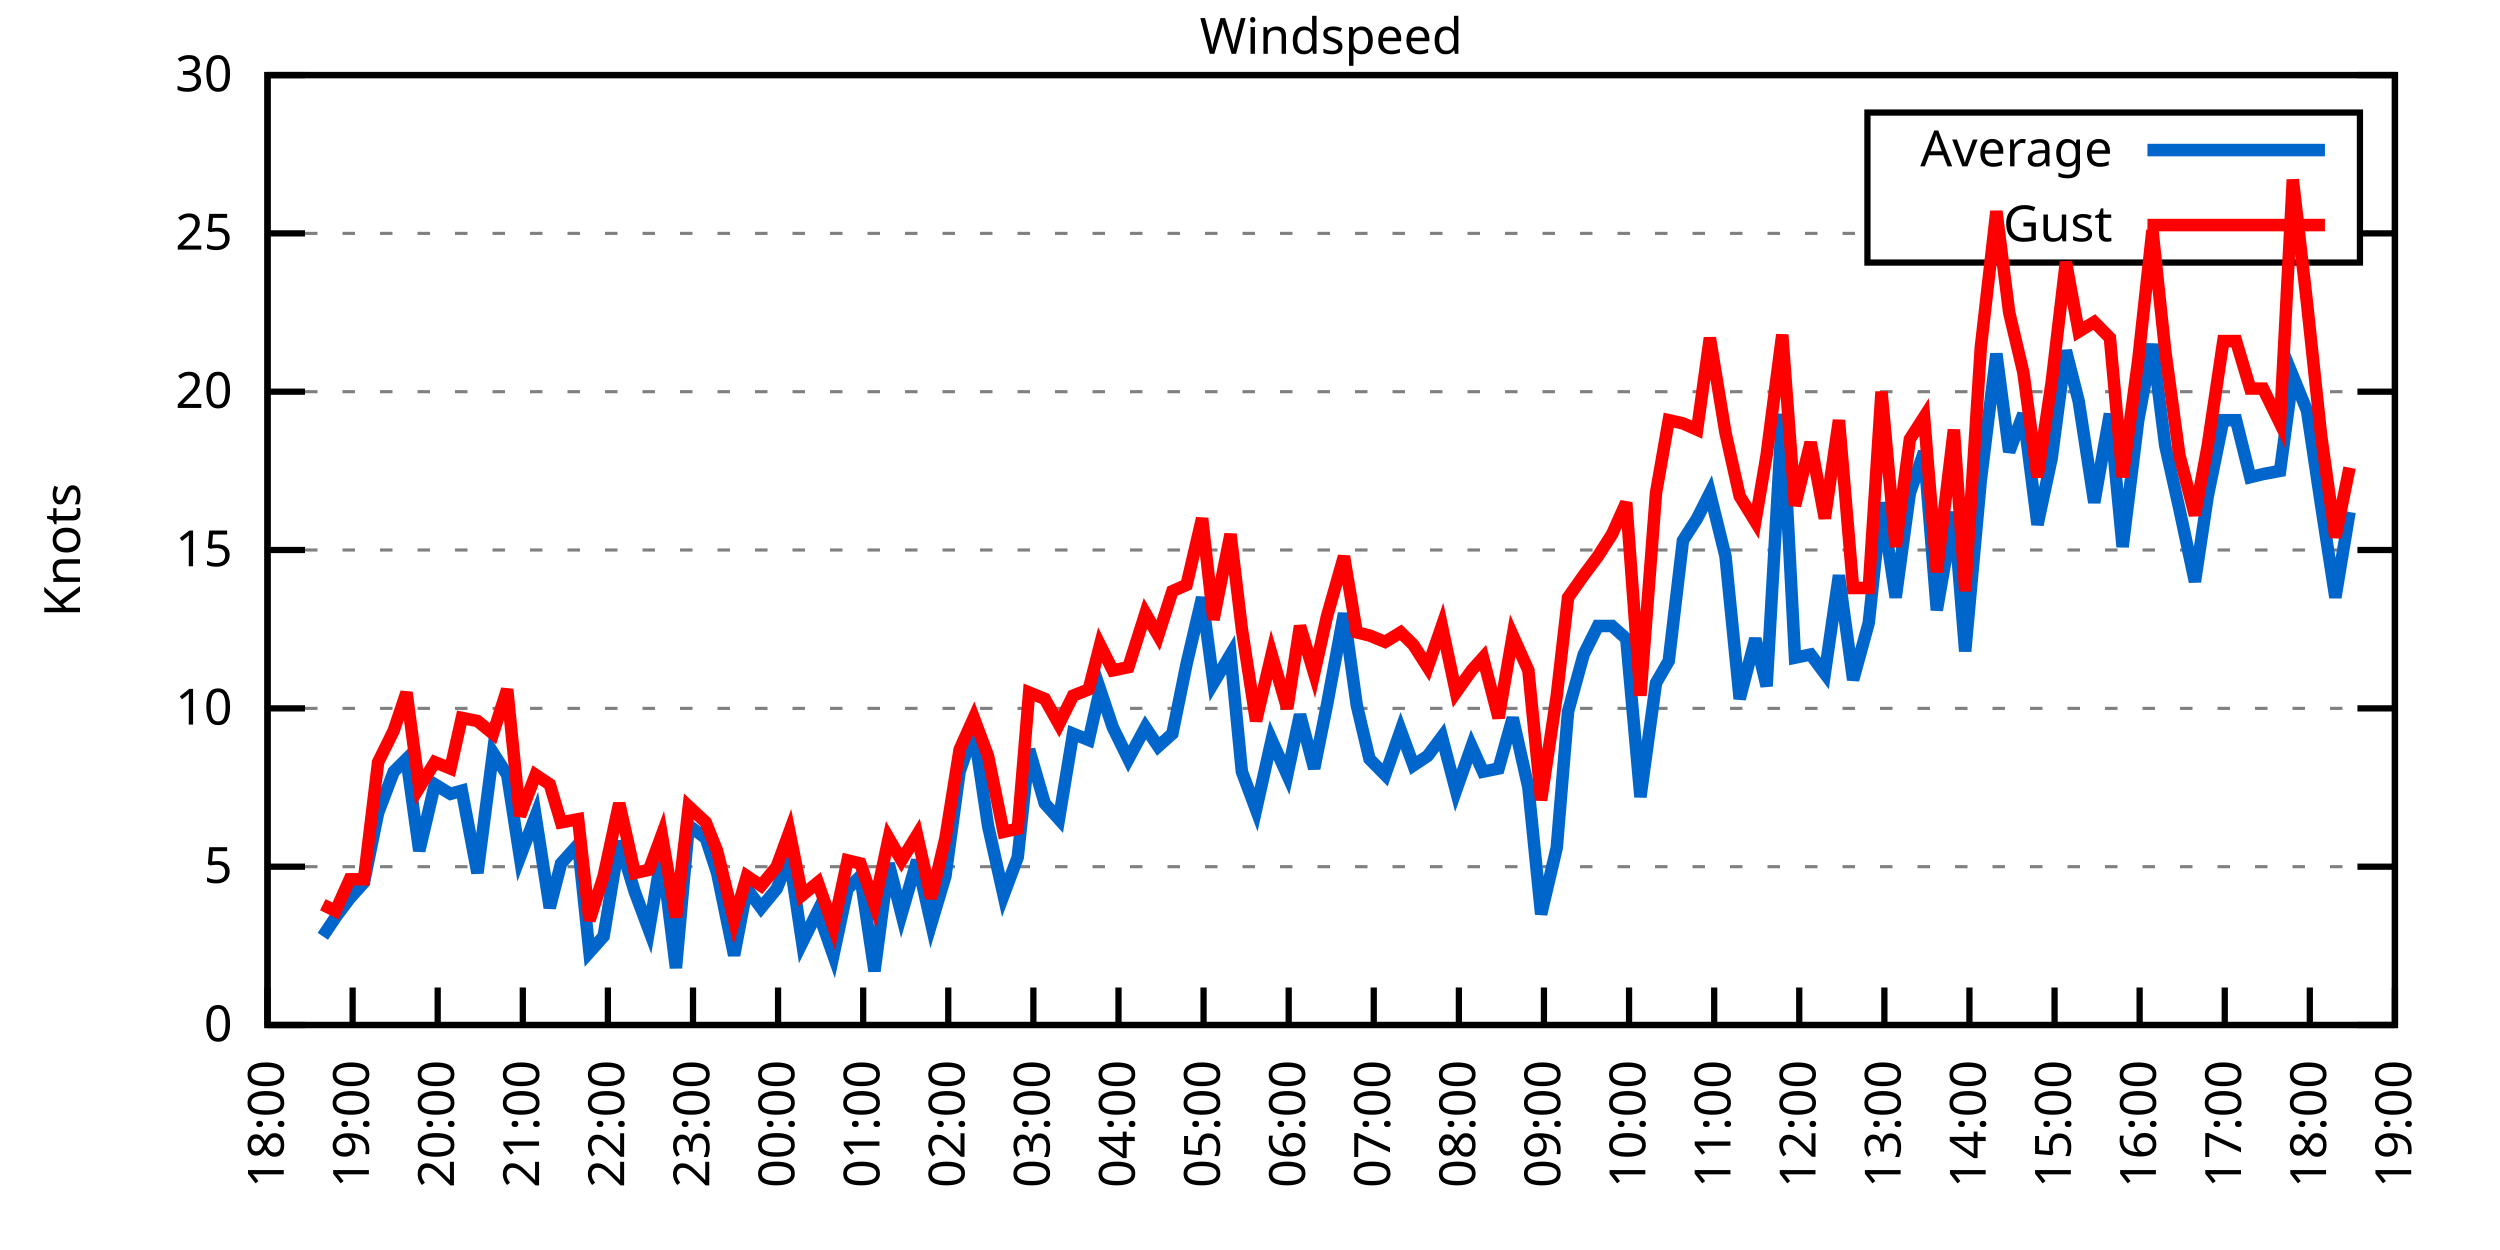
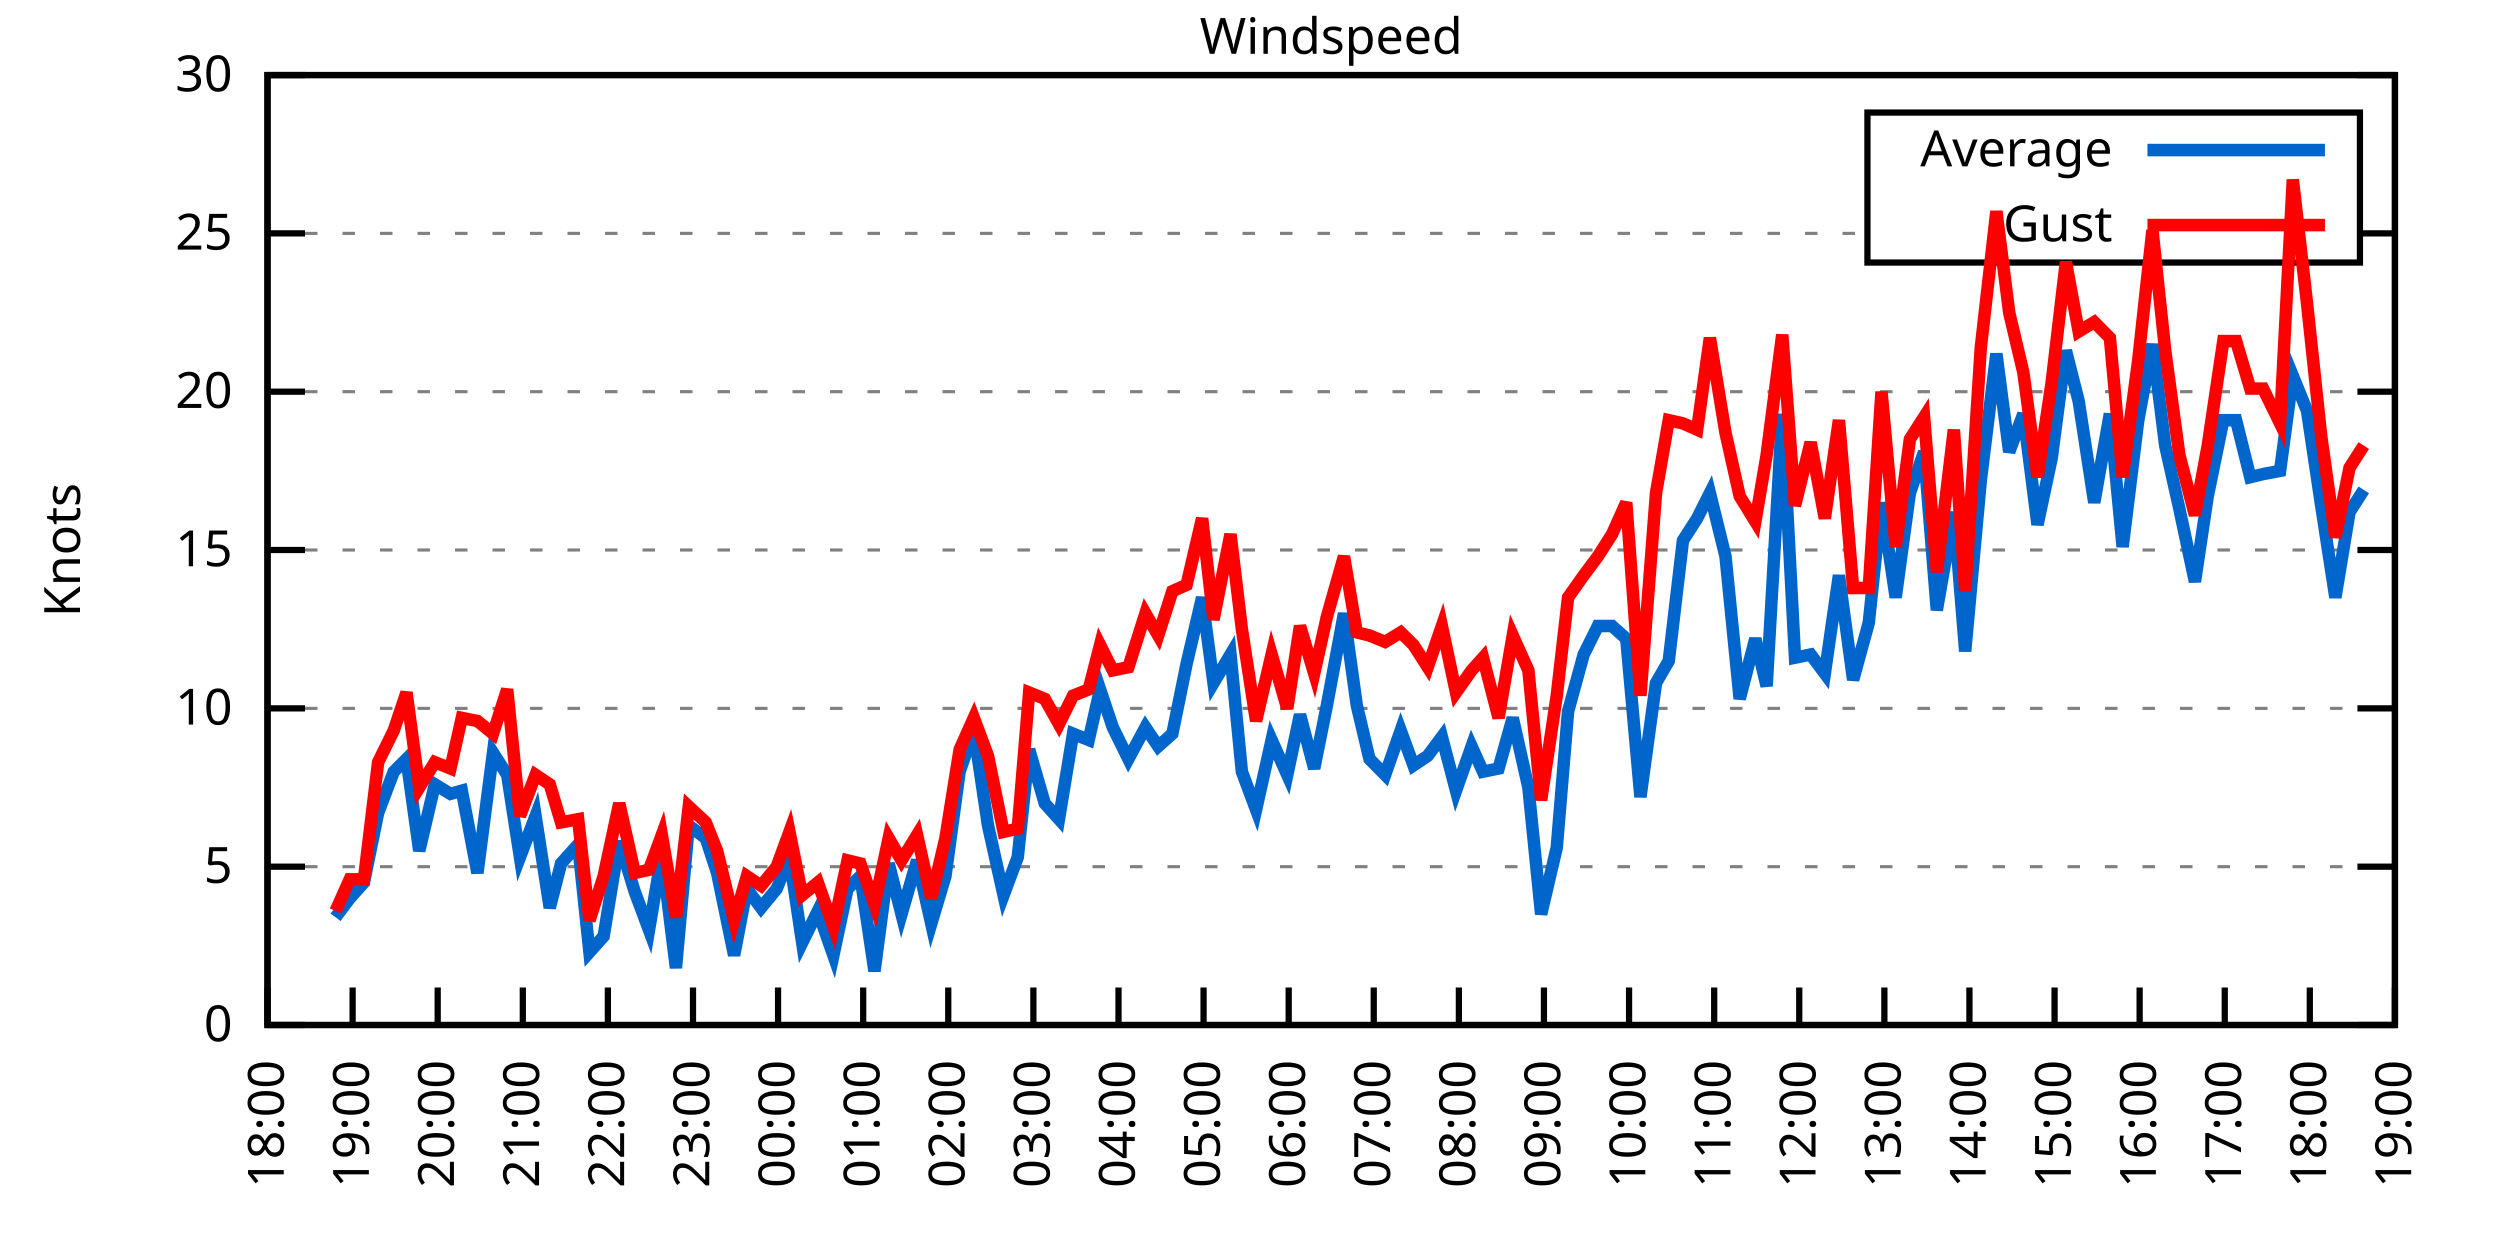
<svg xmlns="http://www.w3.org/2000/svg" xmlns:xlink="http://www.w3.org/1999/xlink" width="400" height="200" viewBox="0 0 400 200">
  <g id="gnuplot_canvas">
    <rect x="0" y="0" width="400" height="200" fill="none" />
    <defs>
      <circle id="gpDot" r="0.5" stroke-width="0.5" stroke="currentColor" />
      <path id="gpPt0" stroke-width="0.333" stroke="currentColor" d="M-1,0 h2 M0,-1 v2" />
      <path id="gpPt1" stroke-width="0.333" stroke="currentColor" d="M-1,-1 L1,1 M1,-1 L-1,1" />
      <path id="gpPt2" stroke-width="0.333" stroke="currentColor" d="M-1,0 L1,0 M0,-1 L0,1 M-1,-1 L1,1 M-1,1 L1,-1" />
      <rect id="gpPt3" stroke-width="0.333" stroke="currentColor" x="-1" y="-1" width="2" height="2" />
      <rect id="gpPt4" stroke-width="0.333" stroke="currentColor" fill="currentColor" x="-1" y="-1" width="2" height="2" />
      <circle id="gpPt5" stroke-width="0.333" stroke="currentColor" cx="0" cy="0" r="1" />
      <use xlink:href="#gpPt5" id="gpPt6" fill="currentColor" stroke="none" />
      <path id="gpPt7" stroke-width="0.333" stroke="currentColor" d="M0,-1.33 L-1.33,0.67 L1.33,0.67 z" />
      <use xlink:href="#gpPt7" id="gpPt8" fill="currentColor" stroke="none" />
      <use xlink:href="#gpPt7" id="gpPt9" stroke="currentColor" transform="rotate(180)" />
      <use xlink:href="#gpPt9" id="gpPt10" fill="currentColor" stroke="none" />
      <use xlink:href="#gpPt3" id="gpPt11" stroke="currentColor" transform="rotate(45)" />
      <use xlink:href="#gpPt11" id="gpPt12" fill="currentColor" stroke="none" />
      <path id="gpPt13" stroke-width="0.333" stroke="currentColor" d="M0,1.330 L1.265,0.411 L0.782,-1.067 L-0.782,-1.076 L-1.265,0.411 z" />
      <use xlink:href="#gpPt13" id="gpPt14" fill="currentColor" stroke="none" />
      <filter id="textbox" filterUnits="objectBoundingBox" x="0" y="0" height="1" width="1">
        <feFlood flood-color="white" flood-opacity="1" result="bgnd" />
        <feComposite in="SourceGraphic" in2="bgnd" operator="atop" />
      </filter>
      <filter id="greybox" filterUnits="objectBoundingBox" x="0" y="0" height="1" width="1">
        <feFlood flood-color="lightgrey" flood-opacity="1" result="grey" />
        <feComposite in="SourceGraphic" in2="grey" operator="atop" />
      </filter>
    </defs>
    <g fill="none" color="white" stroke="currentColor" stroke-width="1.00" stroke-linecap="butt" stroke-linejoin="miter">
</g>
    <g fill="none" color="black" stroke="currentColor" stroke-width="1.00" stroke-linecap="butt" stroke-linejoin="miter">
      <g stroke="none" shape-rendering="crispEdges">
        <polygon fill="rgb(255, 255, 255)" points="42.80,164.00 383.18,164.00 383.18,12.02 42.80,12.02 " />
      </g>
    </g>
    <g fill="none" color="black" stroke="currentColor" stroke-width="1.00" stroke-linecap="butt" stroke-linejoin="miter">
</g>
    <g fill="none" color="black" stroke="black" stroke-width="0.50" stroke-linecap="butt" stroke-linejoin="miter">
</g>
    <g fill="none" color="gray" stroke="currentColor" stroke-width="0.50" stroke-linecap="butt" stroke-linejoin="miter">
      <path stroke="gray" stroke-dasharray="2,4" class="gridline" d="M42.80,164.00 L383.19,164.00  " />
    </g>
    <g fill="none" color="gray" stroke="gray" stroke-width="1.00" stroke-linecap="butt" stroke-linejoin="miter">
</g>
    <g fill="none" color="black" stroke="currentColor" stroke-width="1.00" stroke-linecap="butt" stroke-linejoin="miter">
      <path stroke="black" d="M42.80,164.00 L48.80,164.00 M383.19,164.00 L377.19,164.00  " />
      <g transform="translate(37.20,166.60)" stroke="none" fill="black" font-family="Sans" font-size="8.00" text-anchor="end">
        <text>
          <tspan font-family="Sans"> 0</tspan>
        </text>
      </g>
    </g>
    <g fill="none" color="black" stroke="currentColor" stroke-width="1.00" stroke-linecap="butt" stroke-linejoin="miter">
</g>
    <g fill="none" color="black" stroke="black" stroke-width="0.50" stroke-linecap="butt" stroke-linejoin="miter">
</g>
    <g fill="none" color="gray" stroke="currentColor" stroke-width="0.50" stroke-linecap="butt" stroke-linejoin="miter">
      <path stroke="gray" stroke-dasharray="2,4" class="gridline" d="M42.80,138.67 L383.19,138.67  " />
    </g>
    <g fill="none" color="gray" stroke="gray" stroke-width="1.00" stroke-linecap="butt" stroke-linejoin="miter">
</g>
    <g fill="none" color="black" stroke="currentColor" stroke-width="1.00" stroke-linecap="butt" stroke-linejoin="miter">
      <path stroke="black" d="M42.80,138.67 L48.80,138.67 M383.19,138.67 L377.19,138.67  " />
      <g transform="translate(37.20,141.27)" stroke="none" fill="black" font-family="Sans" font-size="8.00" text-anchor="end">
        <text>
          <tspan font-family="Sans"> 5</tspan>
        </text>
      </g>
    </g>
    <g fill="none" color="black" stroke="currentColor" stroke-width="1.00" stroke-linecap="butt" stroke-linejoin="miter">
</g>
    <g fill="none" color="black" stroke="black" stroke-width="0.50" stroke-linecap="butt" stroke-linejoin="miter">
</g>
    <g fill="none" color="gray" stroke="currentColor" stroke-width="0.50" stroke-linecap="butt" stroke-linejoin="miter">
      <path stroke="gray" stroke-dasharray="2,4" class="gridline" d="M42.80,113.34 L383.19,113.34  " />
    </g>
    <g fill="none" color="gray" stroke="gray" stroke-width="1.00" stroke-linecap="butt" stroke-linejoin="miter">
</g>
    <g fill="none" color="black" stroke="currentColor" stroke-width="1.00" stroke-linecap="butt" stroke-linejoin="miter">
      <path stroke="black" d="M42.80,113.34 L48.80,113.34 M383.19,113.34 L377.19,113.34  " />
      <g transform="translate(37.20,115.94)" stroke="none" fill="black" font-family="Sans" font-size="8.00" text-anchor="end">
        <text>
          <tspan font-family="Sans"> 10</tspan>
        </text>
      </g>
    </g>
    <g fill="none" color="black" stroke="currentColor" stroke-width="1.00" stroke-linecap="butt" stroke-linejoin="miter">
</g>
    <g fill="none" color="black" stroke="black" stroke-width="0.50" stroke-linecap="butt" stroke-linejoin="miter">
</g>
    <g fill="none" color="gray" stroke="currentColor" stroke-width="0.50" stroke-linecap="butt" stroke-linejoin="miter">
      <path stroke="gray" stroke-dasharray="2,4" class="gridline" d="M42.80,88.00 L383.19,88.00  " />
    </g>
    <g fill="none" color="gray" stroke="gray" stroke-width="1.00" stroke-linecap="butt" stroke-linejoin="miter">
</g>
    <g fill="none" color="black" stroke="currentColor" stroke-width="1.00" stroke-linecap="butt" stroke-linejoin="miter">
      <path stroke="black" d="M42.80,88.00 L48.80,88.00 M383.19,88.00 L377.19,88.00  " />
      <g transform="translate(37.20,90.60)" stroke="none" fill="black" font-family="Sans" font-size="8.00" text-anchor="end">
        <text>
          <tspan font-family="Sans"> 15</tspan>
        </text>
      </g>
    </g>
    <g fill="none" color="black" stroke="currentColor" stroke-width="1.00" stroke-linecap="butt" stroke-linejoin="miter">
</g>
    <g fill="none" color="black" stroke="black" stroke-width="0.50" stroke-linecap="butt" stroke-linejoin="miter">
</g>
    <g fill="none" color="gray" stroke="currentColor" stroke-width="0.50" stroke-linecap="butt" stroke-linejoin="miter">
      <path stroke="gray" stroke-dasharray="2,4" class="gridline" d="M42.80,62.67 L383.19,62.67  " />
    </g>
    <g fill="none" color="gray" stroke="gray" stroke-width="1.00" stroke-linecap="butt" stroke-linejoin="miter">
</g>
    <g fill="none" color="black" stroke="currentColor" stroke-width="1.00" stroke-linecap="butt" stroke-linejoin="miter">
      <path stroke="black" d="M42.80,62.67 L48.80,62.67 M383.19,62.67 L377.19,62.67  " />
      <g transform="translate(37.20,65.27)" stroke="none" fill="black" font-family="Sans" font-size="8.00" text-anchor="end">
        <text>
          <tspan font-family="Sans"> 20</tspan>
        </text>
      </g>
    </g>
    <g fill="none" color="black" stroke="currentColor" stroke-width="1.00" stroke-linecap="butt" stroke-linejoin="miter">
</g>
    <g fill="none" color="black" stroke="black" stroke-width="0.50" stroke-linecap="butt" stroke-linejoin="miter">
</g>
    <g fill="none" color="gray" stroke="currentColor" stroke-width="0.50" stroke-linecap="butt" stroke-linejoin="miter">
      <path stroke="gray" stroke-dasharray="2,4" class="gridline" d="M42.80,37.34 L298.79,37.34 M377.59,37.34 L383.19,37.34  " />
    </g>
    <g fill="none" color="gray" stroke="gray" stroke-width="1.00" stroke-linecap="butt" stroke-linejoin="miter">
</g>
    <g fill="none" color="black" stroke="currentColor" stroke-width="1.00" stroke-linecap="butt" stroke-linejoin="miter">
      <path stroke="black" d="M42.80,37.34 L48.80,37.34 M383.19,37.34 L377.19,37.34  " />
      <g transform="translate(37.20,39.94)" stroke="none" fill="black" font-family="Sans" font-size="8.00" text-anchor="end">
        <text>
          <tspan font-family="Sans"> 25</tspan>
        </text>
      </g>
    </g>
    <g fill="none" color="black" stroke="currentColor" stroke-width="1.00" stroke-linecap="butt" stroke-linejoin="miter">
</g>
    <g fill="none" color="black" stroke="black" stroke-width="0.50" stroke-linecap="butt" stroke-linejoin="miter">
</g>
    <g fill="none" color="gray" stroke="currentColor" stroke-width="0.50" stroke-linecap="butt" stroke-linejoin="miter">
      <path stroke="gray" stroke-dasharray="2,4" class="gridline" d="M42.80,12.01 L383.19,12.01  " />
    </g>
    <g fill="none" color="gray" stroke="gray" stroke-width="1.00" stroke-linecap="butt" stroke-linejoin="miter">
</g>
    <g fill="none" color="black" stroke="currentColor" stroke-width="1.00" stroke-linecap="butt" stroke-linejoin="miter">
      <path stroke="black" d="M42.80,12.01 L48.80,12.01 M383.19,12.01 L377.19,12.01  " />
      <g transform="translate(37.20,14.61)" stroke="none" fill="black" font-family="Sans" font-size="8.00" text-anchor="end">
        <text>
          <tspan font-family="Sans"> 30</tspan>
        </text>
      </g>
    </g>
    <g fill="none" color="black" stroke="currentColor" stroke-width="1.00" stroke-linecap="butt" stroke-linejoin="miter">
      <path stroke="black" d="M42.80,164.00 L42.80,158.00  " />
      <g transform="translate(45.40,169.60) rotate(270.00)" stroke="none" fill="black" font-family="Sans" font-size="8.00" text-anchor="end">
        <text>
          <tspan font-family="Sans">18:00</tspan>
        </text>
      </g>
    </g>
    <g fill="none" color="black" stroke="currentColor" stroke-width="1.00" stroke-linecap="butt" stroke-linejoin="miter">
      <path stroke="black" d="M56.42,164.00 L56.42,158.00  " />
      <g transform="translate(59.02,169.60) rotate(270.00)" stroke="none" fill="black" font-family="Sans" font-size="8.00" text-anchor="end">
        <text>
          <tspan font-family="Sans">19:00</tspan>
        </text>
      </g>
    </g>
    <g fill="none" color="black" stroke="currentColor" stroke-width="1.00" stroke-linecap="butt" stroke-linejoin="miter">
      <path stroke="black" d="M70.03,164.00 L70.03,158.00  " />
      <g transform="translate(72.63,169.60) rotate(270.00)" stroke="none" fill="black" font-family="Sans" font-size="8.00" text-anchor="end">
        <text>
          <tspan font-family="Sans">20:00</tspan>
        </text>
      </g>
    </g>
    <g fill="none" color="black" stroke="currentColor" stroke-width="1.00" stroke-linecap="butt" stroke-linejoin="miter">
      <path stroke="black" d="M83.65,164.00 L83.65,158.00  " />
      <g transform="translate(86.25,169.60) rotate(270.00)" stroke="none" fill="black" font-family="Sans" font-size="8.00" text-anchor="end">
        <text>
          <tspan font-family="Sans">21:00</tspan>
        </text>
      </g>
    </g>
    <g fill="none" color="black" stroke="currentColor" stroke-width="1.00" stroke-linecap="butt" stroke-linejoin="miter">
      <path stroke="black" d="M97.26,164.00 L97.26,158.00  " />
      <g transform="translate(99.86,169.60) rotate(270.00)" stroke="none" fill="black" font-family="Sans" font-size="8.00" text-anchor="end">
        <text>
          <tspan font-family="Sans">22:00</tspan>
        </text>
      </g>
    </g>
    <g fill="none" color="black" stroke="currentColor" stroke-width="1.00" stroke-linecap="butt" stroke-linejoin="miter">
      <path stroke="black" d="M110.88,164.00 L110.88,158.00  " />
      <g transform="translate(113.48,169.60) rotate(270.00)" stroke="none" fill="black" font-family="Sans" font-size="8.00" text-anchor="end">
        <text>
          <tspan font-family="Sans">23:00</tspan>
        </text>
      </g>
    </g>
    <g fill="none" color="black" stroke="currentColor" stroke-width="1.00" stroke-linecap="butt" stroke-linejoin="miter">
      <path stroke="black" d="M124.49,164.00 L124.49,158.00  " />
      <g transform="translate(127.09,169.60) rotate(270.00)" stroke="none" fill="black" font-family="Sans" font-size="8.00" text-anchor="end">
        <text>
          <tspan font-family="Sans">00:00</tspan>
        </text>
      </g>
    </g>
    <g fill="none" color="black" stroke="currentColor" stroke-width="1.00" stroke-linecap="butt" stroke-linejoin="miter">
      <path stroke="black" d="M138.11,164.00 L138.11,158.00  " />
      <g transform="translate(140.71,169.60) rotate(270.00)" stroke="none" fill="black" font-family="Sans" font-size="8.00" text-anchor="end">
        <text>
          <tspan font-family="Sans">01:00</tspan>
        </text>
      </g>
    </g>
    <g fill="none" color="black" stroke="currentColor" stroke-width="1.00" stroke-linecap="butt" stroke-linejoin="miter">
      <path stroke="black" d="M151.72,164.00 L151.72,158.00  " />
      <g transform="translate(154.32,169.60) rotate(270.00)" stroke="none" fill="black" font-family="Sans" font-size="8.00" text-anchor="end">
        <text>
          <tspan font-family="Sans">02:00</tspan>
        </text>
      </g>
    </g>
    <g fill="none" color="black" stroke="currentColor" stroke-width="1.00" stroke-linecap="butt" stroke-linejoin="miter">
      <path stroke="black" d="M165.34,164.00 L165.34,158.00  " />
      <g transform="translate(167.94,169.60) rotate(270.00)" stroke="none" fill="black" font-family="Sans" font-size="8.00" text-anchor="end">
        <text>
          <tspan font-family="Sans">03:00</tspan>
        </text>
      </g>
    </g>
    <g fill="none" color="black" stroke="currentColor" stroke-width="1.00" stroke-linecap="butt" stroke-linejoin="miter">
      <path stroke="black" d="M178.96,164.00 L178.96,158.00  " />
      <g transform="translate(181.56,169.60) rotate(270.00)" stroke="none" fill="black" font-family="Sans" font-size="8.00" text-anchor="end">
        <text>
          <tspan font-family="Sans">04:00</tspan>
        </text>
      </g>
    </g>
    <g fill="none" color="black" stroke="currentColor" stroke-width="1.00" stroke-linecap="butt" stroke-linejoin="miter">
      <path stroke="black" d="M192.57,164.00 L192.57,158.00  " />
      <g transform="translate(195.17,169.60) rotate(270.00)" stroke="none" fill="black" font-family="Sans" font-size="8.00" text-anchor="end">
        <text>
          <tspan font-family="Sans">05:00</tspan>
        </text>
      </g>
    </g>
    <g fill="none" color="black" stroke="currentColor" stroke-width="1.00" stroke-linecap="butt" stroke-linejoin="miter">
      <path stroke="black" d="M206.19,164.00 L206.19,158.00  " />
      <g transform="translate(208.79,169.60) rotate(270.00)" stroke="none" fill="black" font-family="Sans" font-size="8.00" text-anchor="end">
        <text>
          <tspan font-family="Sans">06:00</tspan>
        </text>
      </g>
    </g>
    <g fill="none" color="black" stroke="currentColor" stroke-width="1.00" stroke-linecap="butt" stroke-linejoin="miter">
      <path stroke="black" d="M219.80,164.00 L219.80,158.00  " />
      <g transform="translate(222.40,169.60) rotate(270.00)" stroke="none" fill="black" font-family="Sans" font-size="8.00" text-anchor="end">
        <text>
          <tspan font-family="Sans">07:00</tspan>
        </text>
      </g>
    </g>
    <g fill="none" color="black" stroke="currentColor" stroke-width="1.00" stroke-linecap="butt" stroke-linejoin="miter">
      <path stroke="black" d="M233.42,164.00 L233.42,158.00  " />
      <g transform="translate(236.02,169.60) rotate(270.00)" stroke="none" fill="black" font-family="Sans" font-size="8.00" text-anchor="end">
        <text>
          <tspan font-family="Sans">08:00</tspan>
        </text>
      </g>
    </g>
    <g fill="none" color="black" stroke="currentColor" stroke-width="1.00" stroke-linecap="butt" stroke-linejoin="miter">
      <path stroke="black" d="M247.03,164.00 L247.03,158.00  " />
      <g transform="translate(249.63,169.60) rotate(270.00)" stroke="none" fill="black" font-family="Sans" font-size="8.00" text-anchor="end">
        <text>
          <tspan font-family="Sans">09:00</tspan>
        </text>
      </g>
    </g>
    <g fill="none" color="black" stroke="currentColor" stroke-width="1.00" stroke-linecap="butt" stroke-linejoin="miter">
      <path stroke="black" d="M260.65,164.00 L260.65,158.00  " />
      <g transform="translate(263.25,169.60) rotate(270.00)" stroke="none" fill="black" font-family="Sans" font-size="8.00" text-anchor="end">
        <text>
          <tspan font-family="Sans">10:00</tspan>
        </text>
      </g>
    </g>
    <g fill="none" color="black" stroke="currentColor" stroke-width="1.00" stroke-linecap="butt" stroke-linejoin="miter">
      <path stroke="black" d="M274.27,164.00 L274.27,158.00  " />
      <g transform="translate(276.87,169.60) rotate(270.00)" stroke="none" fill="black" font-family="Sans" font-size="8.00" text-anchor="end">
        <text>
          <tspan font-family="Sans">11:00</tspan>
        </text>
      </g>
    </g>
    <g fill="none" color="black" stroke="currentColor" stroke-width="1.00" stroke-linecap="butt" stroke-linejoin="miter">
      <path stroke="black" d="M287.88,164.00 L287.88,158.00  " />
      <g transform="translate(290.48,169.60) rotate(270.00)" stroke="none" fill="black" font-family="Sans" font-size="8.00" text-anchor="end">
        <text>
          <tspan font-family="Sans">12:00</tspan>
        </text>
      </g>
    </g>
    <g fill="none" color="black" stroke="currentColor" stroke-width="1.00" stroke-linecap="butt" stroke-linejoin="miter">
      <path stroke="black" d="M301.50,164.00 L301.50,158.00  " />
      <g transform="translate(304.10,169.60) rotate(270.00)" stroke="none" fill="black" font-family="Sans" font-size="8.00" text-anchor="end">
        <text>
          <tspan font-family="Sans">13:00</tspan>
        </text>
      </g>
    </g>
    <g fill="none" color="black" stroke="currentColor" stroke-width="1.00" stroke-linecap="butt" stroke-linejoin="miter">
      <path stroke="black" d="M315.11,164.00 L315.11,158.00  " />
      <g transform="translate(317.71,169.60) rotate(270.00)" stroke="none" fill="black" font-family="Sans" font-size="8.00" text-anchor="end">
        <text>
          <tspan font-family="Sans">14:00</tspan>
        </text>
      </g>
    </g>
    <g fill="none" color="black" stroke="currentColor" stroke-width="1.00" stroke-linecap="butt" stroke-linejoin="miter">
      <path stroke="black" d="M328.73,164.00 L328.73,158.00  " />
      <g transform="translate(331.33,169.60) rotate(270.00)" stroke="none" fill="black" font-family="Sans" font-size="8.00" text-anchor="end">
        <text>
          <tspan font-family="Sans">15:00</tspan>
        </text>
      </g>
    </g>
    <g fill="none" color="black" stroke="currentColor" stroke-width="1.00" stroke-linecap="butt" stroke-linejoin="miter">
      <path stroke="black" d="M342.34,164.00 L342.34,158.00  " />
      <g transform="translate(344.94,169.60) rotate(270.00)" stroke="none" fill="black" font-family="Sans" font-size="8.00" text-anchor="end">
        <text>
          <tspan font-family="Sans">16:00</tspan>
        </text>
      </g>
    </g>
    <g fill="none" color="black" stroke="currentColor" stroke-width="1.00" stroke-linecap="butt" stroke-linejoin="miter">
      <path stroke="black" d="M355.96,164.00 L355.96,158.00  " />
      <g transform="translate(358.56,169.60) rotate(270.00)" stroke="none" fill="black" font-family="Sans" font-size="8.00" text-anchor="end">
        <text>
          <tspan font-family="Sans">17:00</tspan>
        </text>
      </g>
    </g>
    <g fill="none" color="black" stroke="currentColor" stroke-width="1.00" stroke-linecap="butt" stroke-linejoin="miter">
      <path stroke="black" d="M369.57,164.00 L369.57,158.00  " />
      <g transform="translate(372.17,169.60) rotate(270.00)" stroke="none" fill="black" font-family="Sans" font-size="8.00" text-anchor="end">
        <text>
          <tspan font-family="Sans">18:00</tspan>
        </text>
      </g>
    </g>
    <g fill="none" color="black" stroke="currentColor" stroke-width="1.00" stroke-linecap="butt" stroke-linejoin="miter">
      <path stroke="black" d="M383.19,164.00 L383.19,158.00  " />
      <g transform="translate(385.79,169.60) rotate(270.00)" stroke="none" fill="black" font-family="Sans" font-size="8.00" text-anchor="end">
        <text>
          <tspan font-family="Sans">19:00</tspan>
        </text>
      </g>
    </g>
    <g fill="none" color="black" stroke="currentColor" stroke-width="1.00" stroke-linecap="butt" stroke-linejoin="miter">
</g>
    <g fill="none" color="black" stroke="currentColor" stroke-width="1.00" stroke-linecap="butt" stroke-linejoin="miter">
      <path stroke="black" d="M42.80,12.01 L42.80,164.00 L383.19,164.00 L383.19,12.01 L42.80,12.01 Z  " />
    </g>
    <g fill="none" color="black" stroke="currentColor" stroke-width="1.00" stroke-linecap="butt" stroke-linejoin="miter">
</g>
    <g fill="none" color="black" stroke="currentColor" stroke-width="1.00" stroke-linecap="butt" stroke-linejoin="miter">
      <path stroke="black" d="M298.79,42.01 L298.79,18.01 L377.59,18.01 L377.59,42.01 L298.79,42.01 Z  " />
    </g>
    <g id="Windspeed_plot_1">
      <g fill="none" color="white" stroke="black" stroke-width="2.00" stroke-linecap="butt" stroke-linejoin="miter">
</g>
      <g fill="none" color="black" stroke="currentColor" stroke-width="2.00" stroke-linecap="butt" stroke-linejoin="miter">
        <g transform="translate(337.99,26.61)" stroke="none" fill="black" font-family="Sans" font-size="8.00" text-anchor="end">
          <text>
            <tspan font-family="Sans">Average</tspan>
          </text>
        </g>
      </g>
      <g fill="none" color="black" stroke="currentColor" stroke-width="2.00" stroke-linecap="butt" stroke-linejoin="miter">
-         <path stroke="rgb(  0, 102, 204)" d="M343.59,24.01 L371.99,24.01 M51.65,149.81 L53.69,146.77 L55.96,143.73 L58.23,141.20 L60.50,130.06 L63.00,123.47   L65.04,121.44 L67.08,136.14 L69.58,125.50 L72.07,127.02 L73.89,126.51 L76.39,139.68 L78.88,120.43 L81.15,123.98   L83.19,137.15 L85.69,130.56 L87.96,145.25 L89.77,138.16 L92.50,135.12 L94.31,152.35 L96.58,149.81 L99.08,134.62   L101.57,142.72 L103.84,148.80 L105.89,136.64 L108.15,154.88 L110.20,132.08 L112.92,134.11 L114.74,139.68 L117.46,152.85   L119.50,142.21 L121.77,145.25 L124.27,142.21 L126.31,137.15 L128.35,150.83 L130.85,145.76 L133.34,152.85 L135.61,142.21   L137.66,140.19 L139.92,155.39 L142.19,138.16 L144.24,146.27 L146.73,137.66 L149.00,147.79 L151.27,140.19 L153.54,123.47   L155.81,116.88 L158.08,132.08 L160.57,143.23 L162.84,137.15 L164.66,119.92 L167.16,128.54 L169.43,131.07 L171.69,117.39   L174.19,118.40 L176.01,110.30 L178.05,116.38 L180.54,121.44 L183.27,116.38 L185.31,119.42 L187.58,117.39 L189.85,106.24   L192.34,95.60 L194.16,109.28 L196.88,104.72 L198.70,123.47 L200.97,129.55 L203.46,118.40 L205.96,123.98 L208.00,114.35   L210.27,122.96 L212.31,112.83 L215.04,98.14 L217.08,112.83 L219.12,121.44 L221.62,123.98 L224.11,116.88 L226.16,122.46   L228.43,120.94 L230.70,117.90 L232.96,126.51 L235.46,119.42 L237.28,123.47 L239.77,122.96 L242.04,114.86 L244.54,126.00   L246.58,146.27 L249.08,135.63 L250.89,113.84 L253.39,104.72 L255.66,100.16 L257.93,100.16 L260.20,102.19 L262.47,127.52   L264.96,109.28 L267.00,105.74 L269.27,86.49 L271.54,82.94 L273.58,78.89 L276.08,89.02 L278.35,111.82 L280.85,102.19   L282.66,109.79 L285.16,66.22 L287.20,105.23 L289.70,104.72 L291.97,107.76 L294.23,92.06 L296.50,108.78 L299.00,99.66   L301.04,80.41 L303.31,95.60 L305.58,78.89 L307.85,72.30 L309.89,97.63 L312.62,81.93 L314.43,104.22 L316.93,76.86   L319.42,56.59 L321.47,72.30 L323.74,66.22 L326.00,83.95 L328.27,73.31 L330.54,56.09 L332.59,64.19 L335.08,80.41   L337.58,66.22 L339.62,87.50 L342.12,67.23 L344.39,55.07 L346.43,71.29 L348.70,81.42 L351.19,93.07 L353.24,79.39   L355.73,67.23 L357.77,67.23 L360.04,76.35 L362.09,75.85 L364.81,75.34 L366.85,60.14 L369.12,65.71 L371.39,80.91   L373.66,95.60 L375.93,81.93  " />
+         <path stroke="rgb(  0, 102, 204)" d="M343.59,24.01 L371.99,24.01 M53.69,146.77 L55.96,143.73 L58.23,141.20 L60.50,130.06 L63.00,123.47 L65.04,121.44   L67.08,136.14 L69.58,125.50 L72.07,127.02 L73.89,126.51 L76.39,139.68 L78.88,120.43 L81.15,123.98 L83.19,137.15   L85.69,130.56 L87.96,145.25 L89.77,138.16 L92.50,135.12 L94.31,152.35 L96.58,149.81 L99.08,134.62 L101.57,142.72   L103.84,148.80 L105.89,136.64 L108.15,154.88 L110.20,132.08 L112.92,134.11 L114.74,139.68 L117.46,152.85 L119.50,142.21   L121.77,145.25 L124.27,142.21 L126.31,137.15 L128.35,150.83 L130.85,145.76 L133.34,152.85 L135.61,142.21 L137.66,140.19   L139.92,155.39 L142.19,138.16 L144.24,146.27 L146.73,137.66 L149.00,147.79 L151.27,140.19 L153.54,123.47 L155.81,116.88   L158.08,132.08 L160.57,143.23 L162.84,137.15 L164.66,119.92 L167.16,128.54 L169.43,131.07 L171.69,117.39 L174.19,118.40   L176.01,110.30 L178.05,116.38 L180.54,121.44 L183.27,116.38 L185.31,119.42 L187.58,117.39 L189.85,106.24 L192.34,95.60   L194.16,109.28 L196.88,104.72 L198.70,123.47 L200.97,129.55 L203.46,118.40 L205.96,123.98 L208.00,114.35 L210.27,122.96   L212.31,112.83 L215.04,98.14 L217.08,112.83 L219.12,121.44 L221.62,123.98 L224.11,116.88 L226.16,122.46 L228.43,120.94   L230.70,117.90 L232.96,126.51 L235.46,119.42 L237.28,123.47 L239.77,122.96 L242.04,114.86 L244.54,126.00 L246.58,146.27   L249.08,135.63 L250.89,113.84 L253.39,104.72 L255.66,100.16 L257.93,100.16 L260.20,102.19 L262.47,127.52 L264.96,109.28   L267.00,105.74 L269.27,86.49 L271.54,82.94 L273.58,78.89 L276.08,89.02 L278.35,111.82 L280.85,102.19 L282.66,109.79   L285.16,66.22 L287.20,105.23 L289.70,104.72 L291.97,107.76 L294.23,92.06 L296.50,108.78 L299.00,99.66 L301.04,80.41   L303.31,95.60 L305.58,78.89 L307.85,72.30 L309.89,97.63 L312.62,81.93 L314.43,104.22 L316.93,76.86 L319.42,56.59   L321.47,72.30 L323.74,66.22 L326.00,83.95 L328.27,73.31 L330.54,56.09 L332.59,64.19 L335.08,80.41 L337.58,66.22   L339.62,87.50 L342.12,67.23 L344.39,55.07 L346.43,71.29 L348.70,81.42 L351.19,93.07 L353.24,79.39 L355.73,67.23   L357.77,67.23 L360.04,76.35 L362.09,75.85 L364.81,75.34 L366.85,60.14 L369.12,65.71 L371.39,80.91 L373.66,95.60   L375.93,81.93 L378.20,78.38  " />
      </g>
    </g>
    <g id="Windspeed_plot_2">
      <g fill="none" color="black" stroke="currentColor" stroke-width="2.00" stroke-linecap="butt" stroke-linejoin="miter">
        <g transform="translate(337.99,38.61)" stroke="none" fill="black" font-family="Sans" font-size="8.00" text-anchor="end">
          <text>
            <tspan font-family="Sans">Gust</tspan>
          </text>
        </g>
      </g>
      <g fill="none" color="black" stroke="currentColor" stroke-width="2.00" stroke-linecap="butt" stroke-linejoin="miter">
-         <path stroke="rgb(255,   0,   0)" d="M343.59,36.01 L371.99,36.01 M51.65,144.75 L53.69,145.76 L55.96,140.69 L58.23,140.69 L60.50,121.95 L63.00,116.88   L65.04,110.80 L67.08,126.00 L69.58,121.95 L72.07,122.96 L73.89,114.86 L76.39,115.36 L78.88,117.39 L81.15,110.30   L83.19,130.56 L85.69,123.98 L87.96,125.50 L89.77,131.58 L92.50,131.07 L94.31,147.28 L96.58,140.19 L99.08,128.54   L101.57,139.68 L103.84,139.17 L105.89,133.60 L108.15,146.77 L110.20,129.04 L112.92,131.58 L114.74,136.14 L117.46,147.28   L119.50,140.19 L121.77,141.71 L124.27,138.67 L126.31,133.10 L128.35,143.23 L130.85,141.20 L133.34,148.29 L135.61,137.66   L137.66,138.16 L139.92,144.75 L142.19,134.11 L144.24,137.66 L146.73,133.60 L149.00,143.73 L151.27,134.11 L153.54,119.92   L155.81,114.86 L158.08,120.94 L160.57,133.10 L162.84,132.59 L164.66,110.80 L167.16,111.82 L169.43,115.87 L171.69,111.31   L174.19,110.30 L176.01,103.20 L178.05,107.26 L180.54,106.75 L183.27,98.14 L185.31,101.68 L187.58,94.59 L189.85,93.58   L192.34,82.94 L194.16,99.15 L196.88,85.47 L198.70,100.67 L200.97,115.36 L203.46,104.72 L205.96,113.34 L208.00,100.16   L210.27,107.76 L212.31,98.64 L215.04,89.02 L217.08,101.18 L219.12,101.68 L221.62,102.70 L224.11,101.18 L226.16,103.20   L228.43,106.75 L230.70,100.16 L232.96,110.80 L235.46,107.26 L237.28,105.23 L239.77,114.86 L242.04,101.68 L244.54,107.26   L246.58,128.03 L249.08,111.31 L250.89,95.60 L253.39,92.06 L255.66,89.02 L257.93,85.47 L260.20,80.41 L262.47,111.31   L264.96,78.89 L267.00,67.23 L269.27,67.74 L271.54,68.75 L273.58,54.06 L276.08,69.26 L278.35,79.39 L280.85,83.45   L282.66,72.81 L285.16,53.55 L287.20,80.91 L289.70,70.78 L291.97,82.94 L294.23,67.23 L296.50,94.08 L299.00,94.08   L301.04,62.67 L303.31,87.50 L305.58,70.27 L307.85,66.73 L309.89,91.55 L312.62,68.75 L314.43,94.59 L316.93,55.58   L319.42,33.80 L321.47,50.01 L323.74,59.63 L326.00,76.35 L328.27,61.15 L330.54,41.90 L332.59,53.05 L335.08,51.53   L337.58,54.06 L339.62,76.35 L342.12,57.61 L344.39,36.84 L346.43,56.09 L348.70,72.81 L351.19,82.43 L353.24,71.29   L355.73,54.57 L357.77,54.57 L360.04,62.17 L362.09,62.17 L364.81,67.74 L366.85,28.73 L369.12,48.49 L371.39,69.77   L373.66,85.98 L375.93,74.83  " />
+         <path stroke="rgb(255,   0,   0)" d="M343.59,36.01 L371.99,36.01 M53.69,145.76 L55.96,140.69 L58.23,140.69 L60.50,121.95 L63.00,116.88 L65.04,110.80   L67.08,126.00 L69.58,121.95 L72.07,122.96 L73.89,114.86 L76.39,115.36 L78.88,117.39 L81.15,110.30 L83.19,130.56   L85.69,123.98 L87.96,125.50 L89.77,131.58 L92.50,131.07 L94.31,147.28 L96.58,140.19 L99.08,128.54 L101.57,139.68   L103.84,139.17 L105.89,133.60 L108.15,146.77 L110.20,129.04 L112.92,131.58 L114.74,136.14 L117.46,147.28 L119.50,140.19   L121.77,141.71 L124.27,138.67 L126.31,133.10 L128.35,143.23 L130.85,141.20 L133.34,148.29 L135.61,137.66 L137.66,138.16   L139.92,144.75 L142.19,134.11 L144.24,137.66 L146.73,133.60 L149.00,143.73 L151.27,134.11 L153.54,119.92 L155.81,114.86   L158.08,120.94 L160.57,133.10 L162.84,132.59 L164.66,110.80 L167.16,111.82 L169.43,115.87 L171.69,111.31 L174.19,110.30   L176.01,103.20 L178.05,107.26 L180.54,106.75 L183.27,98.14 L185.31,101.68 L187.58,94.59 L189.85,93.58 L192.34,82.94   L194.16,99.15 L196.88,85.47 L198.70,100.67 L200.97,115.36 L203.46,104.72 L205.96,113.34 L208.00,100.16 L210.27,107.76   L212.31,98.64 L215.04,89.02 L217.08,101.18 L219.12,101.68 L221.62,102.70 L224.11,101.18 L226.16,103.20 L228.43,106.75   L230.70,100.16 L232.96,110.80 L235.46,107.26 L237.28,105.23 L239.77,114.86 L242.04,101.68 L244.54,107.26 L246.58,128.03   L249.08,111.31 L250.89,95.60 L253.39,92.06 L255.66,89.02 L257.93,85.47 L260.20,80.41 L262.47,111.31 L264.96,78.89   L267.00,67.23 L269.27,67.74 L271.54,68.75 L273.58,54.06 L276.08,69.26 L278.35,79.39 L280.85,83.45 L282.66,72.81   L285.16,53.55 L287.20,80.91 L289.70,70.78 L291.97,82.94 L294.23,67.23 L296.50,94.08 L299.00,94.08 L301.04,62.67   L303.31,87.50 L305.58,70.27 L307.85,66.73 L309.89,91.55 L312.62,68.75 L314.43,94.59 L316.93,55.58 L319.42,33.80   L321.47,50.01 L323.74,59.63 L326.00,76.35 L328.27,61.15 L330.54,41.90 L332.59,53.05 L335.08,51.53 L337.58,54.06   L339.62,76.35 L342.12,57.61 L344.39,36.84 L346.43,56.09 L348.70,72.81 L351.19,82.43 L353.24,71.29 L355.73,54.57   L357.77,54.57 L360.04,62.17 L362.09,62.17 L364.81,67.74 L366.85,28.73 L369.12,48.49 L371.39,69.77 L373.66,85.98   L375.93,74.83 L378.20,71.29  " />
      </g>
    </g>
    <g fill="none" color="black" stroke="currentColor" stroke-width="2.00" stroke-linecap="butt" stroke-linejoin="miter">
</g>
    <g fill="none" color="black" stroke="black" stroke-width="1.00" stroke-linecap="butt" stroke-linejoin="miter">
</g>
    <g fill="none" color="black" stroke="currentColor" stroke-width="1.00" stroke-linecap="butt" stroke-linejoin="miter">
      <path stroke="black" d="M42.80,12.01 L42.80,164.00 L383.19,164.00 L383.19,12.01 L42.80,12.01 Z  " />
      <g transform="translate(12.80,88.01) rotate(270.00)" stroke="none" fill="black" font-family="Sans" font-size="8.00" text-anchor="middle">
        <text>
          <tspan font-family="Sans">Knots</tspan>
        </text>
      </g>
    </g>
    <g fill="none" color="black" stroke="currentColor" stroke-width="1.00" stroke-linecap="butt" stroke-linejoin="miter">
</g>
    <g fill="none" color="black" stroke="currentColor" stroke-width="1.00" stroke-linecap="butt" stroke-linejoin="miter">
      <g transform="translate(212.99,8.61)" stroke="none" fill="black" font-family="Sans" font-size="8.00" text-anchor="middle">
        <text>
          <tspan font-family="Sans">Windspeed</tspan>
        </text>
      </g>
    </g>
    <g fill="none" color="black" stroke="currentColor" stroke-width="1.00" stroke-linecap="butt" stroke-linejoin="miter">
</g>
  </g>
</svg>
